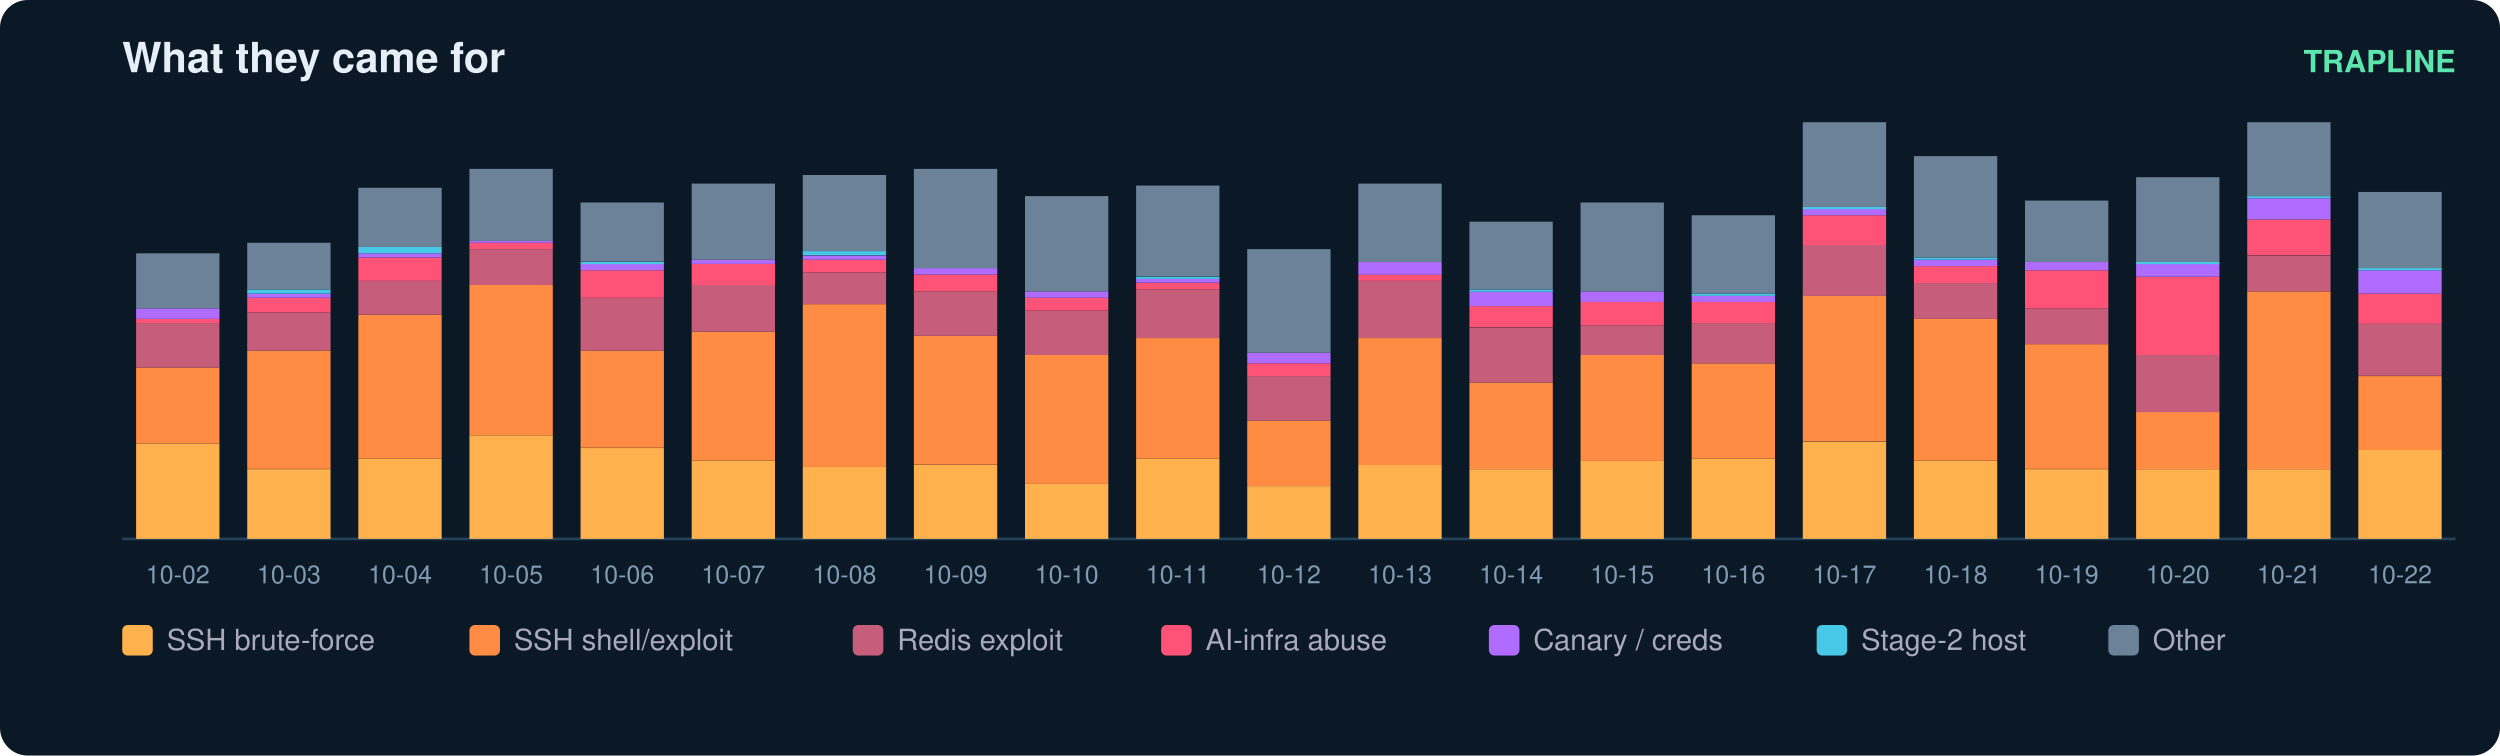
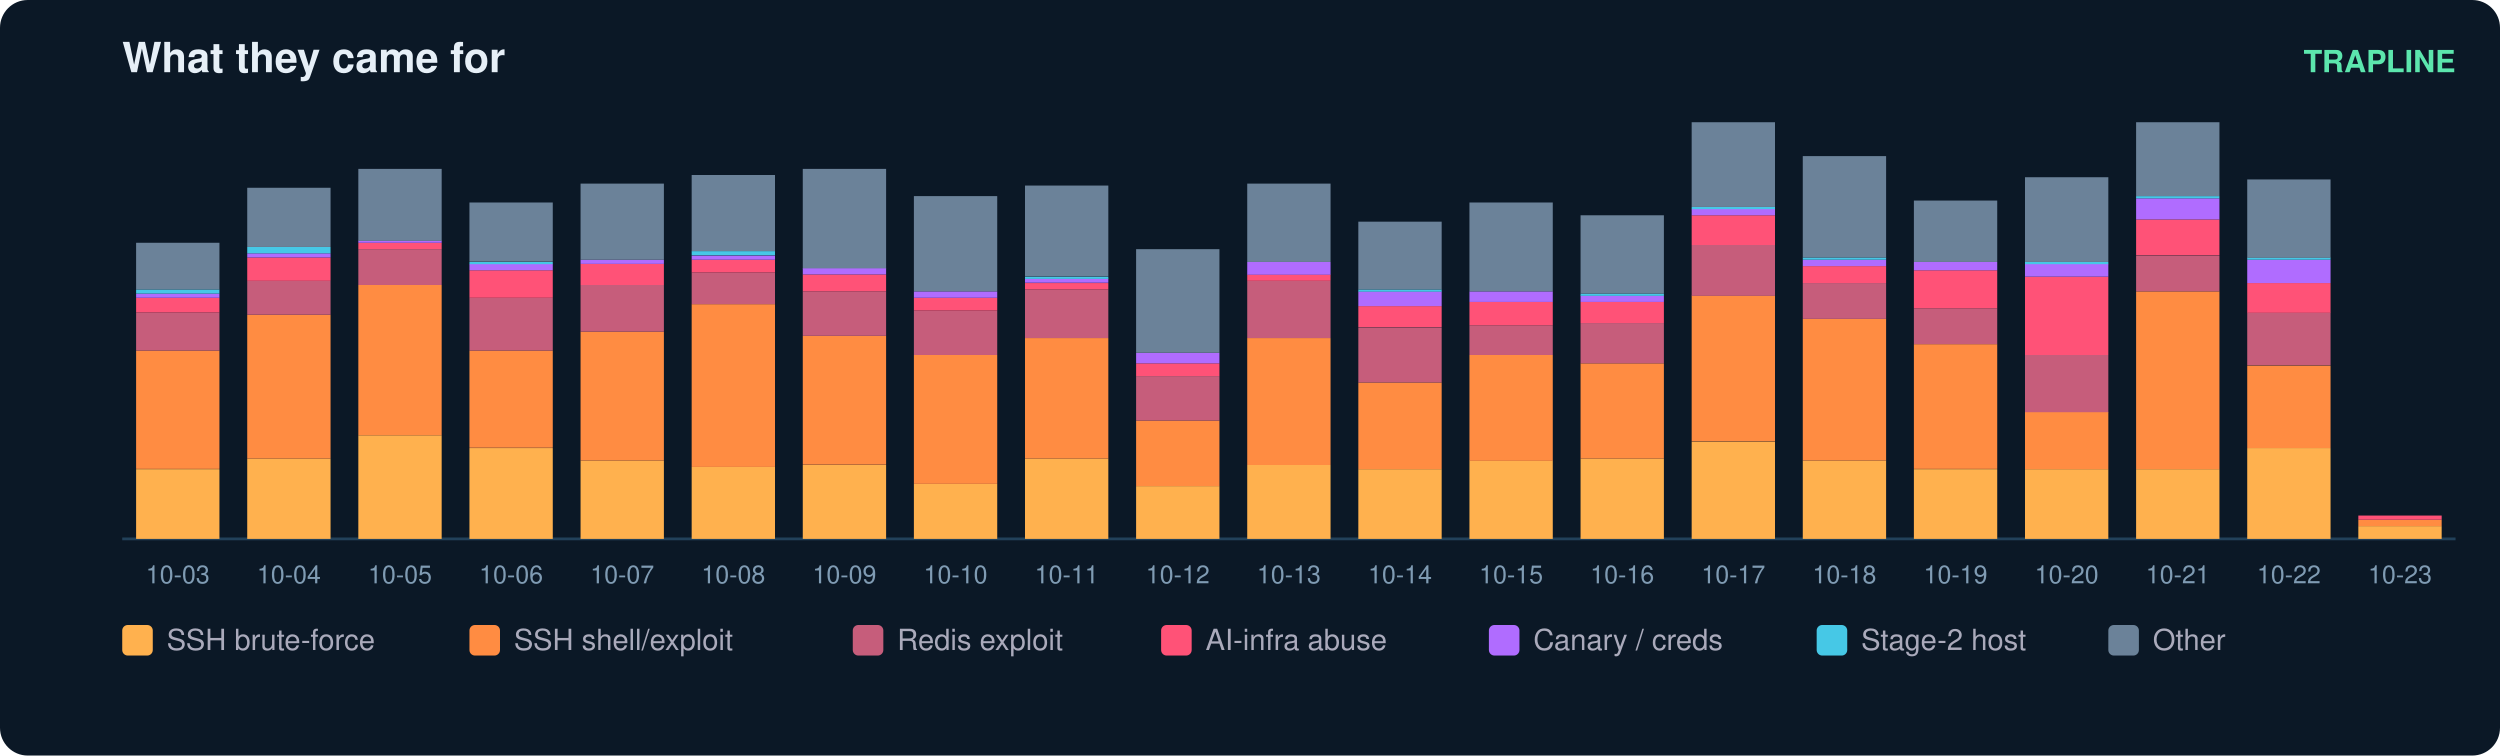
<svg xmlns="http://www.w3.org/2000/svg" width="900" height="272" viewBox="0 0 900 272" font-family="ui-sans-serif,Segoe UI,Helvetica,Arial">
  <rect width="900" height="272" rx="10" fill="#0b1826" />
  <text x="44" y="26" fill="#e6eff7" font-size="15" font-weight="700">What they came for</text>
  <text x="884" y="26" fill="#5ce6ad" font-size="11" text-anchor="end" font-weight="600">TRAPLINE</text>
  <line x1="44" y1="194" x2="884" y2="194" stroke="#22415a" />
-   <rect x="49" y="159.7" width="30" height="34.3" fill="#ffb14e" />
-   <rect x="49" y="132.3" width="30" height="27.4" fill="#ff8c42" />
-   <rect x="49" y="116.3" width="30" height="16.0" fill="#c65d7b" />
-   <rect x="49" y="114.8" width="30" height="1.5" fill="#ff5277" />
-   <rect x="49" y="111.0" width="30" height="3.8" fill="#b06cff" />
-   <rect x="49" y="91.2" width="30" height="19.8" fill="#6b8299" />
-   <text x="64.0" y="210.0" fill="#7f9bb3" font-size="9" text-anchor="middle">10-02</text>
-   <rect x="89" y="168.9" width="30" height="25.1" fill="#ffb14e" />
-   <rect x="89" y="126.2" width="30" height="42.6" fill="#ff8c42" />
-   <rect x="89" y="112.5" width="30" height="13.7" fill="#c65d7b" />
-   <rect x="89" y="107.2" width="30" height="5.3" fill="#ff5277" />
-   <rect x="89" y="105.7" width="30" height="1.5" fill="#b06cff" />
-   <rect x="89" y="104.2" width="30" height="1.5" fill="#46c8e6" />
-   <rect x="89" y="87.4" width="30" height="16.8" fill="#6b8299" />
-   <text x="104.0" y="210.0" fill="#7f9bb3" font-size="9" text-anchor="middle">10-03</text>
-   <rect x="129" y="165.1" width="30" height="28.9" fill="#ffb14e" />
-   <rect x="129" y="113.3" width="30" height="51.8" fill="#ff8c42" />
-   <rect x="129" y="101.1" width="30" height="12.2" fill="#c65d7b" />
-   <rect x="129" y="92.7" width="30" height="8.4" fill="#ff5277" />
-   <rect x="129" y="91.2" width="30" height="1.5" fill="#b06cff" />
-   <rect x="129" y="88.9" width="30" height="2.3" fill="#46c8e6" />
-   <rect x="129" y="67.6" width="30" height="21.3" fill="#6b8299" />
-   <text x="144.0" y="210.0" fill="#7f9bb3" font-size="9" text-anchor="middle">10-04</text>
-   <rect x="169" y="156.7" width="30" height="37.3" fill="#ffb14e" />
-   <rect x="169" y="102.6" width="30" height="54.1" fill="#ff8c42" />
-   <rect x="169" y="89.7" width="30" height="12.9" fill="#c65d7b" />
-   <rect x="169" y="87.4" width="30" height="2.3" fill="#ff5277" />
-   <rect x="169" y="86.6" width="30" height="0.8" fill="#b06cff" />
-   <rect x="169" y="60.8" width="30" height="25.9" fill="#6b8299" />
-   <text x="184.0" y="210.0" fill="#7f9bb3" font-size="9" text-anchor="middle">10-05</text>
-   <rect x="209" y="161.3" width="30" height="32.7" fill="#ffb14e" />
-   <rect x="209" y="126.2" width="30" height="35.0" fill="#ff8c42" />
-   <rect x="209" y="107.2" width="30" height="19.0" fill="#c65d7b" />
-   <rect x="209" y="97.3" width="30" height="9.9" fill="#ff5277" />
-   <rect x="209" y="95.0" width="30" height="2.3" fill="#b06cff" />
-   <rect x="209" y="94.3" width="30" height="0.8" fill="#46c8e6" />
-   <rect x="209" y="72.9" width="30" height="21.3" fill="#6b8299" />
-   <text x="224.0" y="210.0" fill="#7f9bb3" font-size="9" text-anchor="middle">10-06</text>
-   <rect x="249" y="165.8" width="30" height="28.2" fill="#ffb14e" />
-   <rect x="249" y="119.4" width="30" height="46.4" fill="#ff8c42" />
-   <rect x="249" y="102.6" width="30" height="16.8" fill="#c65d7b" />
-   <rect x="249" y="95.0" width="30" height="7.6" fill="#ff5277" />
-   <rect x="249" y="93.5" width="30" height="1.5" fill="#b06cff" />
-   <rect x="249" y="66.1" width="30" height="27.4" fill="#6b8299" />
-   <text x="264.0" y="210.0" fill="#7f9bb3" font-size="9" text-anchor="middle">10-07</text>
-   <rect x="289" y="168.1" width="30" height="25.9" fill="#ffb14e" />
-   <rect x="289" y="109.5" width="30" height="58.6" fill="#ff8c42" />
-   <rect x="289" y="98.1" width="30" height="11.4" fill="#c65d7b" />
-   <rect x="289" y="93.5" width="30" height="4.6" fill="#ff5277" />
-   <rect x="289" y="92.0" width="30" height="1.5" fill="#b06cff" />
-   <rect x="289" y="90.4" width="30" height="1.5" fill="#46c8e6" />
-   <rect x="289" y="63.0" width="30" height="27.4" fill="#6b8299" />
-   <text x="304.0" y="210.0" fill="#7f9bb3" font-size="9" text-anchor="middle">10-08</text>
-   <rect x="329" y="167.4" width="30" height="26.6" fill="#ffb14e" />
-   <rect x="329" y="120.9" width="30" height="46.4" fill="#ff8c42" />
-   <rect x="329" y="104.9" width="30" height="16.0" fill="#c65d7b" />
-   <rect x="329" y="98.8" width="30" height="6.1" fill="#ff5277" />
-   <rect x="329" y="96.5" width="30" height="2.3" fill="#b06cff" />
-   <rect x="329" y="60.8" width="30" height="35.8" fill="#6b8299" />
-   <text x="344.0" y="210.0" fill="#7f9bb3" font-size="9" text-anchor="middle">10-09</text>
-   <rect x="369" y="174.2" width="30" height="19.8" fill="#ffb14e" />
-   <rect x="369" y="127.8" width="30" height="46.4" fill="#ff8c42" />
-   <rect x="369" y="111.8" width="30" height="16.0" fill="#c65d7b" />
-   <rect x="369" y="107.2" width="30" height="4.6" fill="#ff5277" />
-   <rect x="369" y="104.9" width="30" height="2.3" fill="#b06cff" />
-   <rect x="369" y="70.6" width="30" height="34.3" fill="#6b8299" />
-   <text x="384.0" y="210.0" fill="#7f9bb3" font-size="9" text-anchor="middle">10-10</text>
-   <rect x="409" y="165.1" width="30" height="28.9" fill="#ffb14e" />
-   <rect x="409" y="121.7" width="30" height="43.4" fill="#ff8c42" />
-   <rect x="409" y="104.2" width="30" height="17.5" fill="#c65d7b" />
-   <rect x="409" y="101.9" width="30" height="2.3" fill="#ff5277" />
-   <rect x="409" y="100.3" width="30" height="1.5" fill="#b06cff" />
-   <rect x="409" y="99.6" width="30" height="0.8" fill="#46c8e6" />
-   <rect x="409" y="66.8" width="30" height="32.7" fill="#6b8299" />
-   <text x="424.0" y="210.0" fill="#7f9bb3" font-size="9" text-anchor="middle">10-11</text>
-   <rect x="449" y="175.0" width="30" height="19.0" fill="#ffb14e" />
-   <rect x="449" y="151.4" width="30" height="23.6" fill="#ff8c42" />
-   <rect x="449" y="135.4" width="30" height="16.0" fill="#c65d7b" />
-   <rect x="449" y="130.8" width="30" height="4.6" fill="#ff5277" />
-   <rect x="449" y="127.0" width="30" height="3.8" fill="#b06cff" />
-   <rect x="449" y="89.7" width="30" height="37.3" fill="#6b8299" />
-   <text x="464.0" y="210.0" fill="#7f9bb3" font-size="9" text-anchor="middle">10-12</text>
-   <rect x="489" y="167.4" width="30" height="26.6" fill="#ffb14e" />
-   <rect x="489" y="121.7" width="30" height="45.7" fill="#ff8c42" />
-   <rect x="489" y="101.1" width="30" height="20.6" fill="#c65d7b" />
-   <rect x="489" y="98.8" width="30" height="2.3" fill="#ff5277" />
-   <rect x="489" y="94.3" width="30" height="4.6" fill="#b06cff" />
-   <rect x="489" y="66.1" width="30" height="28.2" fill="#6b8299" />
-   <text x="504.0" y="210.0" fill="#7f9bb3" font-size="9" text-anchor="middle">10-13</text>
-   <rect x="529" y="168.9" width="30" height="25.1" fill="#ffb14e" />
-   <rect x="529" y="137.7" width="30" height="31.2" fill="#ff8c42" />
-   <rect x="529" y="117.9" width="30" height="19.8" fill="#c65d7b" />
-   <rect x="529" y="110.2" width="30" height="7.6" fill="#ff5277" />
-   <rect x="529" y="104.9" width="30" height="5.3" fill="#b06cff" />
-   <rect x="529" y="104.2" width="30" height="0.8" fill="#46c8e6" />
-   <rect x="529" y="79.8" width="30" height="24.4" fill="#6b8299" />
-   <text x="544.0" y="210.0" fill="#7f9bb3" font-size="9" text-anchor="middle">10-14</text>
-   <rect x="569" y="165.8" width="30" height="28.2" fill="#ffb14e" />
-   <rect x="569" y="127.8" width="30" height="38.1" fill="#ff8c42" />
-   <rect x="569" y="117.1" width="30" height="10.7" fill="#c65d7b" />
-   <rect x="569" y="108.7" width="30" height="8.4" fill="#ff5277" />
-   <rect x="569" y="104.9" width="30" height="3.8" fill="#b06cff" />
-   <rect x="569" y="72.9" width="30" height="32.0" fill="#6b8299" />
-   <text x="584.0" y="210.0" fill="#7f9bb3" font-size="9" text-anchor="middle">10-15</text>
-   <rect x="609" y="165.1" width="30" height="28.9" fill="#ffb14e" />
-   <rect x="609" y="130.8" width="30" height="34.3" fill="#ff8c42" />
-   <rect x="609" y="116.3" width="30" height="14.5" fill="#c65d7b" />
-   <rect x="609" y="108.7" width="30" height="7.6" fill="#ff5277" />
-   <rect x="609" y="106.4" width="30" height="2.3" fill="#b06cff" />
-   <rect x="609" y="105.7" width="30" height="0.8" fill="#46c8e6" />
-   <rect x="609" y="77.5" width="30" height="28.2" fill="#6b8299" />
-   <text x="624.0" y="210.0" fill="#7f9bb3" font-size="9" text-anchor="middle">10-16</text>
-   <rect x="649" y="159.0" width="30" height="35.0" fill="#ffb14e" />
-   <rect x="649" y="106.4" width="30" height="52.5" fill="#ff8c42" />
-   <rect x="649" y="88.2" width="30" height="18.3" fill="#c65d7b" />
-   <rect x="649" y="77.5" width="30" height="10.7" fill="#ff5277" />
-   <rect x="649" y="75.2" width="30" height="2.3" fill="#b06cff" />
-   <rect x="649" y="74.5" width="30" height="0.8" fill="#46c8e6" />
-   <rect x="649" y="44.0" width="30" height="30.5" fill="#6b8299" />
-   <text x="664.0" y="210.0" fill="#7f9bb3" font-size="9" text-anchor="middle">10-17</text>
-   <rect x="689" y="165.8" width="30" height="28.2" fill="#ffb14e" />
-   <rect x="689" y="114.8" width="30" height="51.0" fill="#ff8c42" />
-   <rect x="689" y="101.9" width="30" height="12.9" fill="#c65d7b" />
-   <rect x="689" y="95.8" width="30" height="6.1" fill="#ff5277" />
-   <rect x="689" y="93.5" width="30" height="2.3" fill="#b06cff" />
-   <rect x="689" y="92.7" width="30" height="0.8" fill="#46c8e6" />
-   <rect x="689" y="56.2" width="30" height="36.5" fill="#6b8299" />
-   <text x="704.0" y="210.0" fill="#7f9bb3" font-size="9" text-anchor="middle">10-18</text>
+   <rect x="49" y="168.9" width="30" height="25.1" fill="#ffb14e" />
+   <rect x="49" y="126.2" width="30" height="42.6" fill="#ff8c42" />
+   <rect x="49" y="112.5" width="30" height="13.7" fill="#c65d7b" />
+   <rect x="49" y="107.2" width="30" height="5.3" fill="#ff5277" />
+   <rect x="49" y="105.7" width="30" height="1.5" fill="#b06cff" />
+   <rect x="49" y="104.2" width="30" height="1.5" fill="#46c8e6" />
+   <rect x="49" y="87.4" width="30" height="16.8" fill="#6b8299" />
+   <text x="64.0" y="210.0" fill="#7f9bb3" font-size="9" text-anchor="middle">10-03</text>
+   <rect x="89" y="165.1" width="30" height="28.9" fill="#ffb14e" />
+   <rect x="89" y="113.3" width="30" height="51.8" fill="#ff8c42" />
+   <rect x="89" y="101.1" width="30" height="12.2" fill="#c65d7b" />
+   <rect x="89" y="92.7" width="30" height="8.4" fill="#ff5277" />
+   <rect x="89" y="91.2" width="30" height="1.5" fill="#b06cff" />
+   <rect x="89" y="88.9" width="30" height="2.3" fill="#46c8e6" />
+   <rect x="89" y="67.6" width="30" height="21.3" fill="#6b8299" />
+   <text x="104.0" y="210.0" fill="#7f9bb3" font-size="9" text-anchor="middle">10-04</text>
+   <rect x="129" y="156.7" width="30" height="37.3" fill="#ffb14e" />
+   <rect x="129" y="102.6" width="30" height="54.1" fill="#ff8c42" />
+   <rect x="129" y="89.7" width="30" height="12.9" fill="#c65d7b" />
+   <rect x="129" y="87.4" width="30" height="2.3" fill="#ff5277" />
+   <rect x="129" y="86.6" width="30" height="0.8" fill="#b06cff" />
+   <rect x="129" y="60.8" width="30" height="25.9" fill="#6b8299" />
+   <text x="144.0" y="210.0" fill="#7f9bb3" font-size="9" text-anchor="middle">10-05</text>
+   <rect x="169" y="161.3" width="30" height="32.7" fill="#ffb14e" />
+   <rect x="169" y="126.2" width="30" height="35.0" fill="#ff8c42" />
+   <rect x="169" y="107.2" width="30" height="19.0" fill="#c65d7b" />
+   <rect x="169" y="97.3" width="30" height="9.9" fill="#ff5277" />
+   <rect x="169" y="95.0" width="30" height="2.3" fill="#b06cff" />
+   <rect x="169" y="94.3" width="30" height="0.8" fill="#46c8e6" />
+   <rect x="169" y="72.9" width="30" height="21.3" fill="#6b8299" />
+   <text x="184.0" y="210.0" fill="#7f9bb3" font-size="9" text-anchor="middle">10-06</text>
+   <rect x="209" y="165.8" width="30" height="28.2" fill="#ffb14e" />
+   <rect x="209" y="119.4" width="30" height="46.4" fill="#ff8c42" />
+   <rect x="209" y="102.6" width="30" height="16.8" fill="#c65d7b" />
+   <rect x="209" y="95.0" width="30" height="7.6" fill="#ff5277" />
+   <rect x="209" y="93.5" width="30" height="1.5" fill="#b06cff" />
+   <rect x="209" y="66.1" width="30" height="27.4" fill="#6b8299" />
+   <text x="224.0" y="210.0" fill="#7f9bb3" font-size="9" text-anchor="middle">10-07</text>
+   <rect x="249" y="168.1" width="30" height="25.9" fill="#ffb14e" />
+   <rect x="249" y="109.5" width="30" height="58.6" fill="#ff8c42" />
+   <rect x="249" y="98.1" width="30" height="11.4" fill="#c65d7b" />
+   <rect x="249" y="93.5" width="30" height="4.6" fill="#ff5277" />
+   <rect x="249" y="92.0" width="30" height="1.5" fill="#b06cff" />
+   <rect x="249" y="90.4" width="30" height="1.5" fill="#46c8e6" />
+   <rect x="249" y="63.0" width="30" height="27.4" fill="#6b8299" />
+   <text x="264.0" y="210.0" fill="#7f9bb3" font-size="9" text-anchor="middle">10-08</text>
+   <rect x="289" y="167.4" width="30" height="26.6" fill="#ffb14e" />
+   <rect x="289" y="120.9" width="30" height="46.4" fill="#ff8c42" />
+   <rect x="289" y="104.9" width="30" height="16.0" fill="#c65d7b" />
+   <rect x="289" y="98.8" width="30" height="6.1" fill="#ff5277" />
+   <rect x="289" y="96.5" width="30" height="2.3" fill="#b06cff" />
+   <rect x="289" y="60.8" width="30" height="35.8" fill="#6b8299" />
+   <text x="304.0" y="210.0" fill="#7f9bb3" font-size="9" text-anchor="middle">10-09</text>
+   <rect x="329" y="174.2" width="30" height="19.8" fill="#ffb14e" />
+   <rect x="329" y="127.8" width="30" height="46.4" fill="#ff8c42" />
+   <rect x="329" y="111.8" width="30" height="16.0" fill="#c65d7b" />
+   <rect x="329" y="107.2" width="30" height="4.6" fill="#ff5277" />
+   <rect x="329" y="104.9" width="30" height="2.3" fill="#b06cff" />
+   <rect x="329" y="70.6" width="30" height="34.3" fill="#6b8299" />
+   <text x="344.0" y="210.0" fill="#7f9bb3" font-size="9" text-anchor="middle">10-10</text>
+   <rect x="369" y="165.1" width="30" height="28.9" fill="#ffb14e" />
+   <rect x="369" y="121.7" width="30" height="43.4" fill="#ff8c42" />
+   <rect x="369" y="104.2" width="30" height="17.5" fill="#c65d7b" />
+   <rect x="369" y="101.9" width="30" height="2.3" fill="#ff5277" />
+   <rect x="369" y="100.3" width="30" height="1.5" fill="#b06cff" />
+   <rect x="369" y="99.6" width="30" height="0.8" fill="#46c8e6" />
+   <rect x="369" y="66.8" width="30" height="32.7" fill="#6b8299" />
+   <text x="384.0" y="210.0" fill="#7f9bb3" font-size="9" text-anchor="middle">10-11</text>
+   <rect x="409" y="175.0" width="30" height="19.0" fill="#ffb14e" />
+   <rect x="409" y="151.4" width="30" height="23.6" fill="#ff8c42" />
+   <rect x="409" y="135.4" width="30" height="16.0" fill="#c65d7b" />
+   <rect x="409" y="130.8" width="30" height="4.6" fill="#ff5277" />
+   <rect x="409" y="127.0" width="30" height="3.8" fill="#b06cff" />
+   <rect x="409" y="89.7" width="30" height="37.3" fill="#6b8299" />
+   <text x="424.0" y="210.0" fill="#7f9bb3" font-size="9" text-anchor="middle">10-12</text>
+   <rect x="449" y="167.4" width="30" height="26.6" fill="#ffb14e" />
+   <rect x="449" y="121.7" width="30" height="45.7" fill="#ff8c42" />
+   <rect x="449" y="101.1" width="30" height="20.6" fill="#c65d7b" />
+   <rect x="449" y="98.8" width="30" height="2.3" fill="#ff5277" />
+   <rect x="449" y="94.3" width="30" height="4.6" fill="#b06cff" />
+   <rect x="449" y="66.1" width="30" height="28.2" fill="#6b8299" />
+   <text x="464.0" y="210.0" fill="#7f9bb3" font-size="9" text-anchor="middle">10-13</text>
+   <rect x="489" y="168.9" width="30" height="25.1" fill="#ffb14e" />
+   <rect x="489" y="137.7" width="30" height="31.2" fill="#ff8c42" />
+   <rect x="489" y="117.9" width="30" height="19.8" fill="#c65d7b" />
+   <rect x="489" y="110.2" width="30" height="7.6" fill="#ff5277" />
+   <rect x="489" y="104.9" width="30" height="5.3" fill="#b06cff" />
+   <rect x="489" y="104.2" width="30" height="0.8" fill="#46c8e6" />
+   <rect x="489" y="79.8" width="30" height="24.4" fill="#6b8299" />
+   <text x="504.0" y="210.0" fill="#7f9bb3" font-size="9" text-anchor="middle">10-14</text>
+   <rect x="529" y="165.8" width="30" height="28.2" fill="#ffb14e" />
+   <rect x="529" y="127.8" width="30" height="38.1" fill="#ff8c42" />
+   <rect x="529" y="117.1" width="30" height="10.7" fill="#c65d7b" />
+   <rect x="529" y="108.7" width="30" height="8.4" fill="#ff5277" />
+   <rect x="529" y="104.9" width="30" height="3.8" fill="#b06cff" />
+   <rect x="529" y="72.9" width="30" height="32.0" fill="#6b8299" />
+   <text x="544.0" y="210.0" fill="#7f9bb3" font-size="9" text-anchor="middle">10-15</text>
+   <rect x="569" y="165.1" width="30" height="28.9" fill="#ffb14e" />
+   <rect x="569" y="130.8" width="30" height="34.3" fill="#ff8c42" />
+   <rect x="569" y="116.3" width="30" height="14.5" fill="#c65d7b" />
+   <rect x="569" y="108.7" width="30" height="7.6" fill="#ff5277" />
+   <rect x="569" y="106.4" width="30" height="2.3" fill="#b06cff" />
+   <rect x="569" y="105.7" width="30" height="0.8" fill="#46c8e6" />
+   <rect x="569" y="77.5" width="30" height="28.2" fill="#6b8299" />
+   <text x="584.0" y="210.0" fill="#7f9bb3" font-size="9" text-anchor="middle">10-16</text>
+   <rect x="609" y="159.0" width="30" height="35.0" fill="#ffb14e" />
+   <rect x="609" y="106.4" width="30" height="52.5" fill="#ff8c42" />
+   <rect x="609" y="88.2" width="30" height="18.3" fill="#c65d7b" />
+   <rect x="609" y="77.5" width="30" height="10.7" fill="#ff5277" />
+   <rect x="609" y="75.2" width="30" height="2.3" fill="#b06cff" />
+   <rect x="609" y="74.5" width="30" height="0.8" fill="#46c8e6" />
+   <rect x="609" y="44.0" width="30" height="30.5" fill="#6b8299" />
+   <text x="624.0" y="210.0" fill="#7f9bb3" font-size="9" text-anchor="middle">10-17</text>
+   <rect x="649" y="165.8" width="30" height="28.2" fill="#ffb14e" />
+   <rect x="649" y="114.8" width="30" height="51.0" fill="#ff8c42" />
+   <rect x="649" y="101.9" width="30" height="12.9" fill="#c65d7b" />
+   <rect x="649" y="95.8" width="30" height="6.1" fill="#ff5277" />
+   <rect x="649" y="93.5" width="30" height="2.3" fill="#b06cff" />
+   <rect x="649" y="92.7" width="30" height="0.8" fill="#46c8e6" />
+   <rect x="649" y="56.2" width="30" height="36.5" fill="#6b8299" />
+   <text x="664.0" y="210.0" fill="#7f9bb3" font-size="9" text-anchor="middle">10-18</text>
+   <rect x="689" y="168.9" width="30" height="25.1" fill="#ffb14e" />
+   <rect x="689" y="123.9" width="30" height="44.9" fill="#ff8c42" />
+   <rect x="689" y="111.0" width="30" height="12.9" fill="#c65d7b" />
+   <rect x="689" y="97.3" width="30" height="13.7" fill="#ff5277" />
+   <rect x="689" y="94.3" width="30" height="3.0" fill="#b06cff" />
+   <rect x="689" y="72.2" width="30" height="22.1" fill="#6b8299" />
+   <text x="704.0" y="210.0" fill="#7f9bb3" font-size="9" text-anchor="middle">10-19</text>
  <rect x="729" y="168.9" width="30" height="25.1" fill="#ffb14e" />
-   <rect x="729" y="123.9" width="30" height="44.9" fill="#ff8c42" />
-   <rect x="729" y="111.0" width="30" height="12.9" fill="#c65d7b" />
-   <rect x="729" y="97.3" width="30" height="13.7" fill="#ff5277" />
-   <rect x="729" y="94.3" width="30" height="3.0" fill="#b06cff" />
-   <rect x="729" y="72.2" width="30" height="22.1" fill="#6b8299" />
-   <text x="744.0" y="210.0" fill="#7f9bb3" font-size="9" text-anchor="middle">10-19</text>
+   <rect x="729" y="148.3" width="30" height="20.6" fill="#ff8c42" />
+   <rect x="729" y="127.8" width="30" height="20.6" fill="#c65d7b" />
+   <rect x="729" y="99.6" width="30" height="28.2" fill="#ff5277" />
+   <rect x="729" y="95.0" width="30" height="4.6" fill="#b06cff" />
+   <rect x="729" y="94.3" width="30" height="0.8" fill="#46c8e6" />
+   <rect x="729" y="63.8" width="30" height="30.5" fill="#6b8299" />
+   <text x="744.0" y="210.0" fill="#7f9bb3" font-size="9" text-anchor="middle">10-20</text>
  <rect x="769" y="168.9" width="30" height="25.1" fill="#ffb14e" />
-   <rect x="769" y="148.3" width="30" height="20.6" fill="#ff8c42" />
-   <rect x="769" y="127.8" width="30" height="20.6" fill="#c65d7b" />
-   <rect x="769" y="99.6" width="30" height="28.2" fill="#ff5277" />
-   <rect x="769" y="95.0" width="30" height="4.6" fill="#b06cff" />
-   <rect x="769" y="94.3" width="30" height="0.8" fill="#46c8e6" />
-   <rect x="769" y="63.8" width="30" height="30.5" fill="#6b8299" />
-   <text x="784.0" y="210.0" fill="#7f9bb3" font-size="9" text-anchor="middle">10-20</text>
-   <rect x="809" y="168.9" width="30" height="25.1" fill="#ffb14e" />
-   <rect x="809" y="104.9" width="30" height="64.0" fill="#ff8c42" />
-   <rect x="809" y="92.0" width="30" height="12.9" fill="#c65d7b" />
-   <rect x="809" y="79.0" width="30" height="12.9" fill="#ff5277" />
-   <rect x="809" y="71.4" width="30" height="7.6" fill="#b06cff" />
-   <rect x="809" y="70.6" width="30" height="0.8" fill="#46c8e6" />
-   <rect x="809" y="44.0" width="30" height="26.6" fill="#6b8299" />
-   <text x="824.0" y="210.0" fill="#7f9bb3" font-size="9" text-anchor="middle">10-21</text>
-   <rect x="849" y="162.0" width="30" height="32.0" fill="#ffb14e" />
-   <rect x="849" y="135.4" width="30" height="26.6" fill="#ff8c42" />
-   <rect x="849" y="116.3" width="30" height="19.0" fill="#c65d7b" />
-   <rect x="849" y="105.7" width="30" height="10.7" fill="#ff5277" />
-   <rect x="849" y="97.3" width="30" height="8.4" fill="#b06cff" />
-   <rect x="849" y="96.5" width="30" height="0.8" fill="#46c8e6" />
-   <rect x="849" y="69.1" width="30" height="27.4" fill="#6b8299" />
-   <text x="864.0" y="210.0" fill="#7f9bb3" font-size="9" text-anchor="middle">10-22</text>
+   <rect x="769" y="104.9" width="30" height="64.0" fill="#ff8c42" />
+   <rect x="769" y="92.0" width="30" height="12.9" fill="#c65d7b" />
+   <rect x="769" y="79.0" width="30" height="12.9" fill="#ff5277" />
+   <rect x="769" y="71.4" width="30" height="7.6" fill="#b06cff" />
+   <rect x="769" y="70.6" width="30" height="0.8" fill="#46c8e6" />
+   <rect x="769" y="44.0" width="30" height="26.6" fill="#6b8299" />
+   <text x="784.0" y="210.0" fill="#7f9bb3" font-size="9" text-anchor="middle">10-21</text>
+   <rect x="809" y="161.3" width="30" height="32.7" fill="#ffb14e" />
+   <rect x="809" y="131.6" width="30" height="29.7" fill="#ff8c42" />
+   <rect x="809" y="112.5" width="30" height="19.0" fill="#c65d7b" />
+   <rect x="809" y="101.9" width="30" height="10.7" fill="#ff5277" />
+   <rect x="809" y="93.5" width="30" height="8.4" fill="#b06cff" />
+   <rect x="809" y="92.7" width="30" height="0.8" fill="#46c8e6" />
+   <rect x="809" y="64.6" width="30" height="28.2" fill="#6b8299" />
+   <text x="824.0" y="210.0" fill="#7f9bb3" font-size="9" text-anchor="middle">10-22</text>
+   <rect x="849" y="189.4" width="30" height="4.6" fill="#ffb14e" />
+   <rect x="849" y="187.1" width="30" height="2.3" fill="#ff8c42" />
+   <rect x="849" y="185.6" width="30" height="1.5" fill="#ff5277" />
+   <text x="864.0" y="210.0" fill="#7f9bb3" font-size="9" text-anchor="middle">10-23</text>
  <rect x="44" y="225" width="11" height="11" rx="2" fill="#ffb14e" />
  <text x="60" y="234" fill="#aab" font-size="10.5">SSH brute-force</text>
  <rect x="169" y="225" width="11" height="11" rx="2" fill="#ff8c42" />
  <text x="185" y="234" fill="#aab" font-size="10.5">SSH shell/exploit</text>
  <rect x="307" y="225" width="11" height="11" rx="2" fill="#c65d7b" />
  <text x="323" y="234" fill="#aab" font-size="10.5">Redis exploit</text>
  <rect x="418" y="225" width="11" height="11" rx="2" fill="#ff5277" />
  <text x="434" y="234" fill="#aab" font-size="10.5">AI-infra abuse</text>
  <rect x="536" y="225" width="11" height="11" rx="2" fill="#b06cff" />
  <text x="552" y="234" fill="#aab" font-size="10.5">Canary / creds</text>
  <rect x="654" y="225" width="11" height="11" rx="2" fill="#46c8e6" />
  <text x="670" y="234" fill="#aab" font-size="10.5">Stage-2 host</text>
  <rect x="759" y="225" width="11" height="11" rx="2" fill="#6b8299" />
  <text x="775" y="234" fill="#aab" font-size="10.5">Other</text>
</svg>
